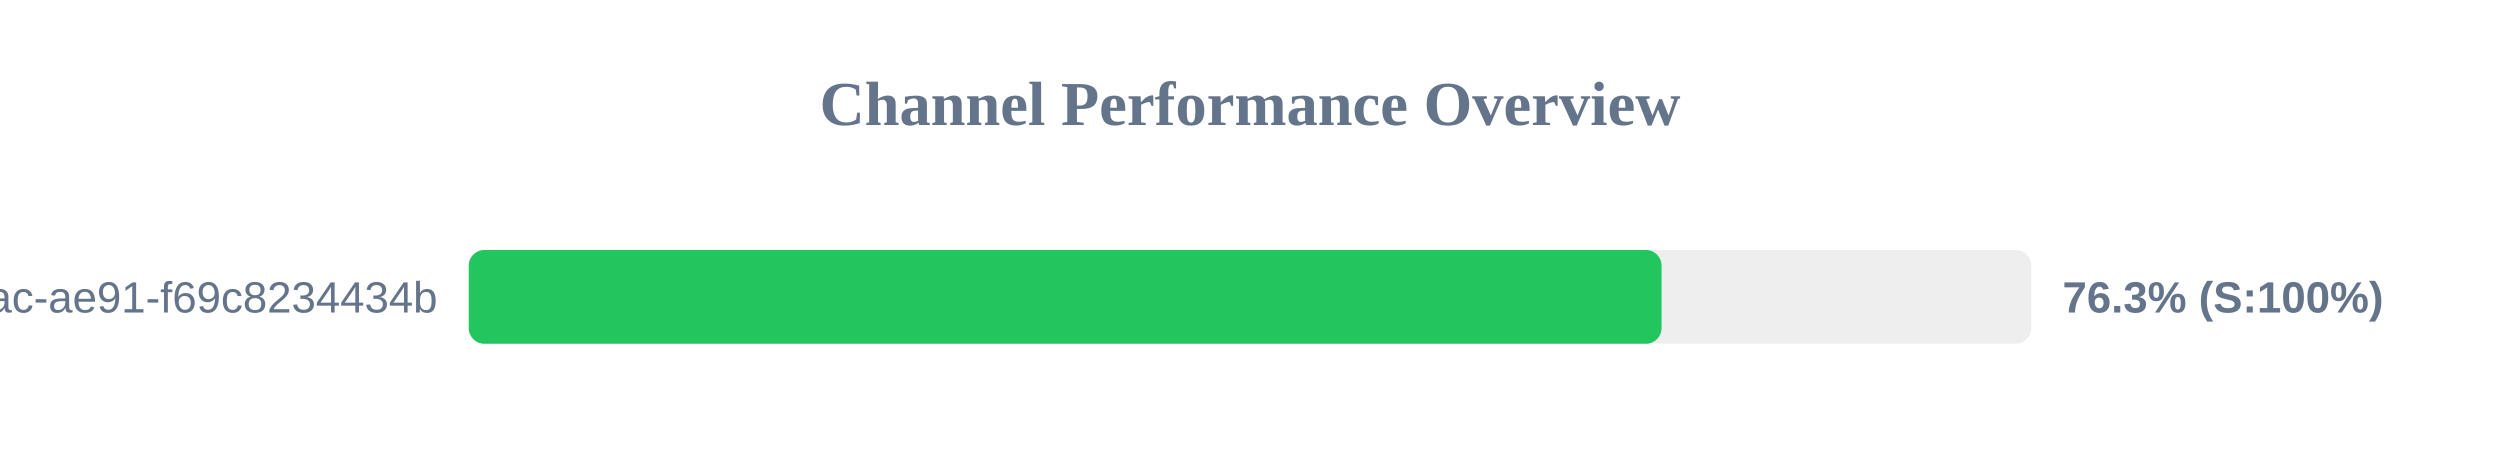
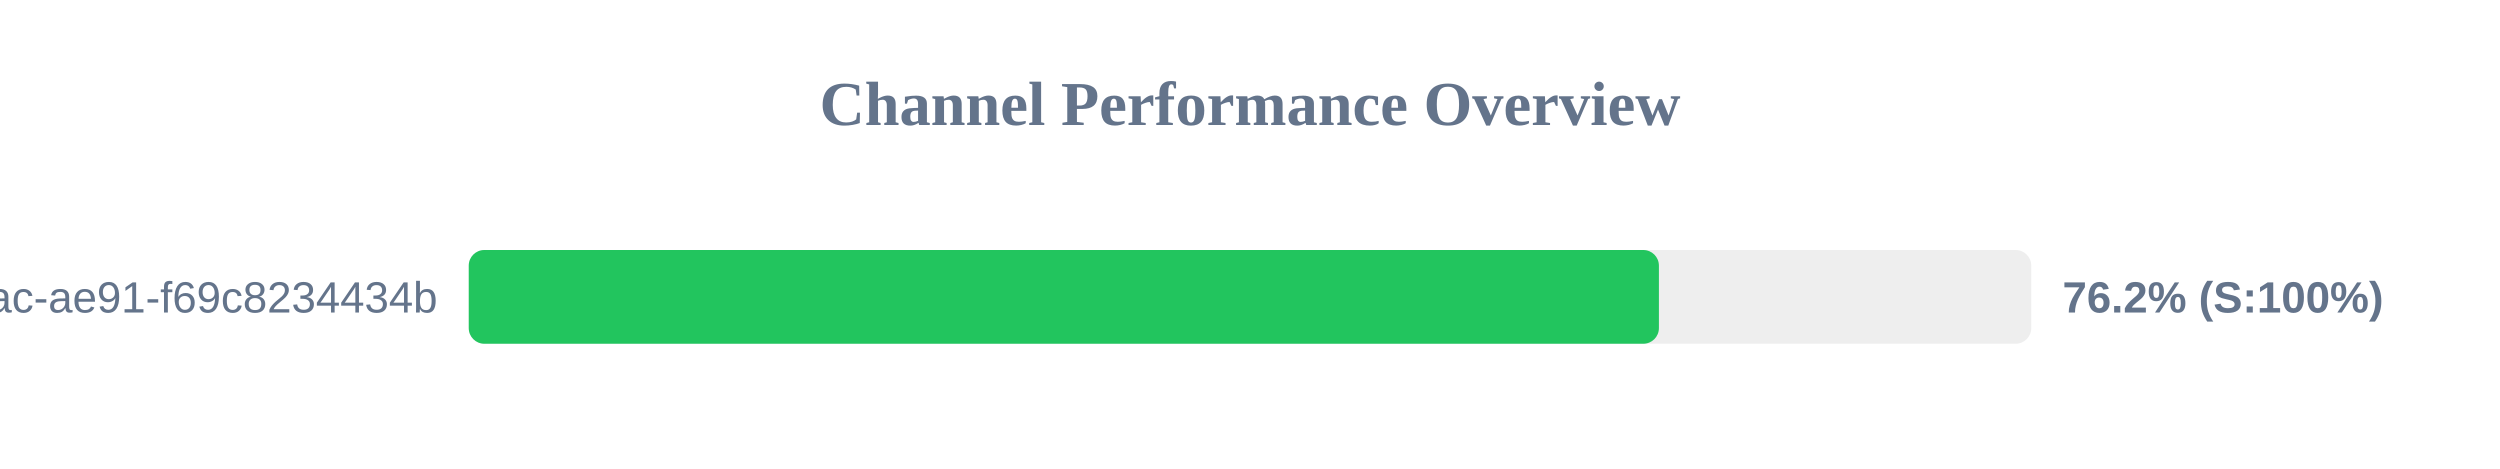
<svg xmlns="http://www.w3.org/2000/svg" width="800" height="150" version="1.1">
  <style>
        .row { font: 14px Arial; fill: #64748b; }
        .score { font: bold 14px Arial; fill: #64748b; }
    </style>
  <text x="400" y="40" text-anchor="middle" font-size="20px" font-weight="bold" fill="#64748b">Channel Performance Overview</text>
  <rect x="150" y="80" width="500" height="30" fill="#eee" rx="5" />
-   <rect x="150" y="80" width="381.7" height="30" fill="#22c55e" rx="5" />
+   <rect x="150" y="80" width="380.85" height="30" fill="#22c55e" rx="5" />
  <text x="140" y="100" text-anchor="end" class="row">?uuid=942b9cb8-92fa-46ac-ae91-f69c8234434b</text>
-   <text x="660" y="100" text-anchor="start" class="score">76.3% (S:100%)</text>
+   <text x="660" y="100" text-anchor="start" class="score">76.2% (S:100%)</text>
</svg>
